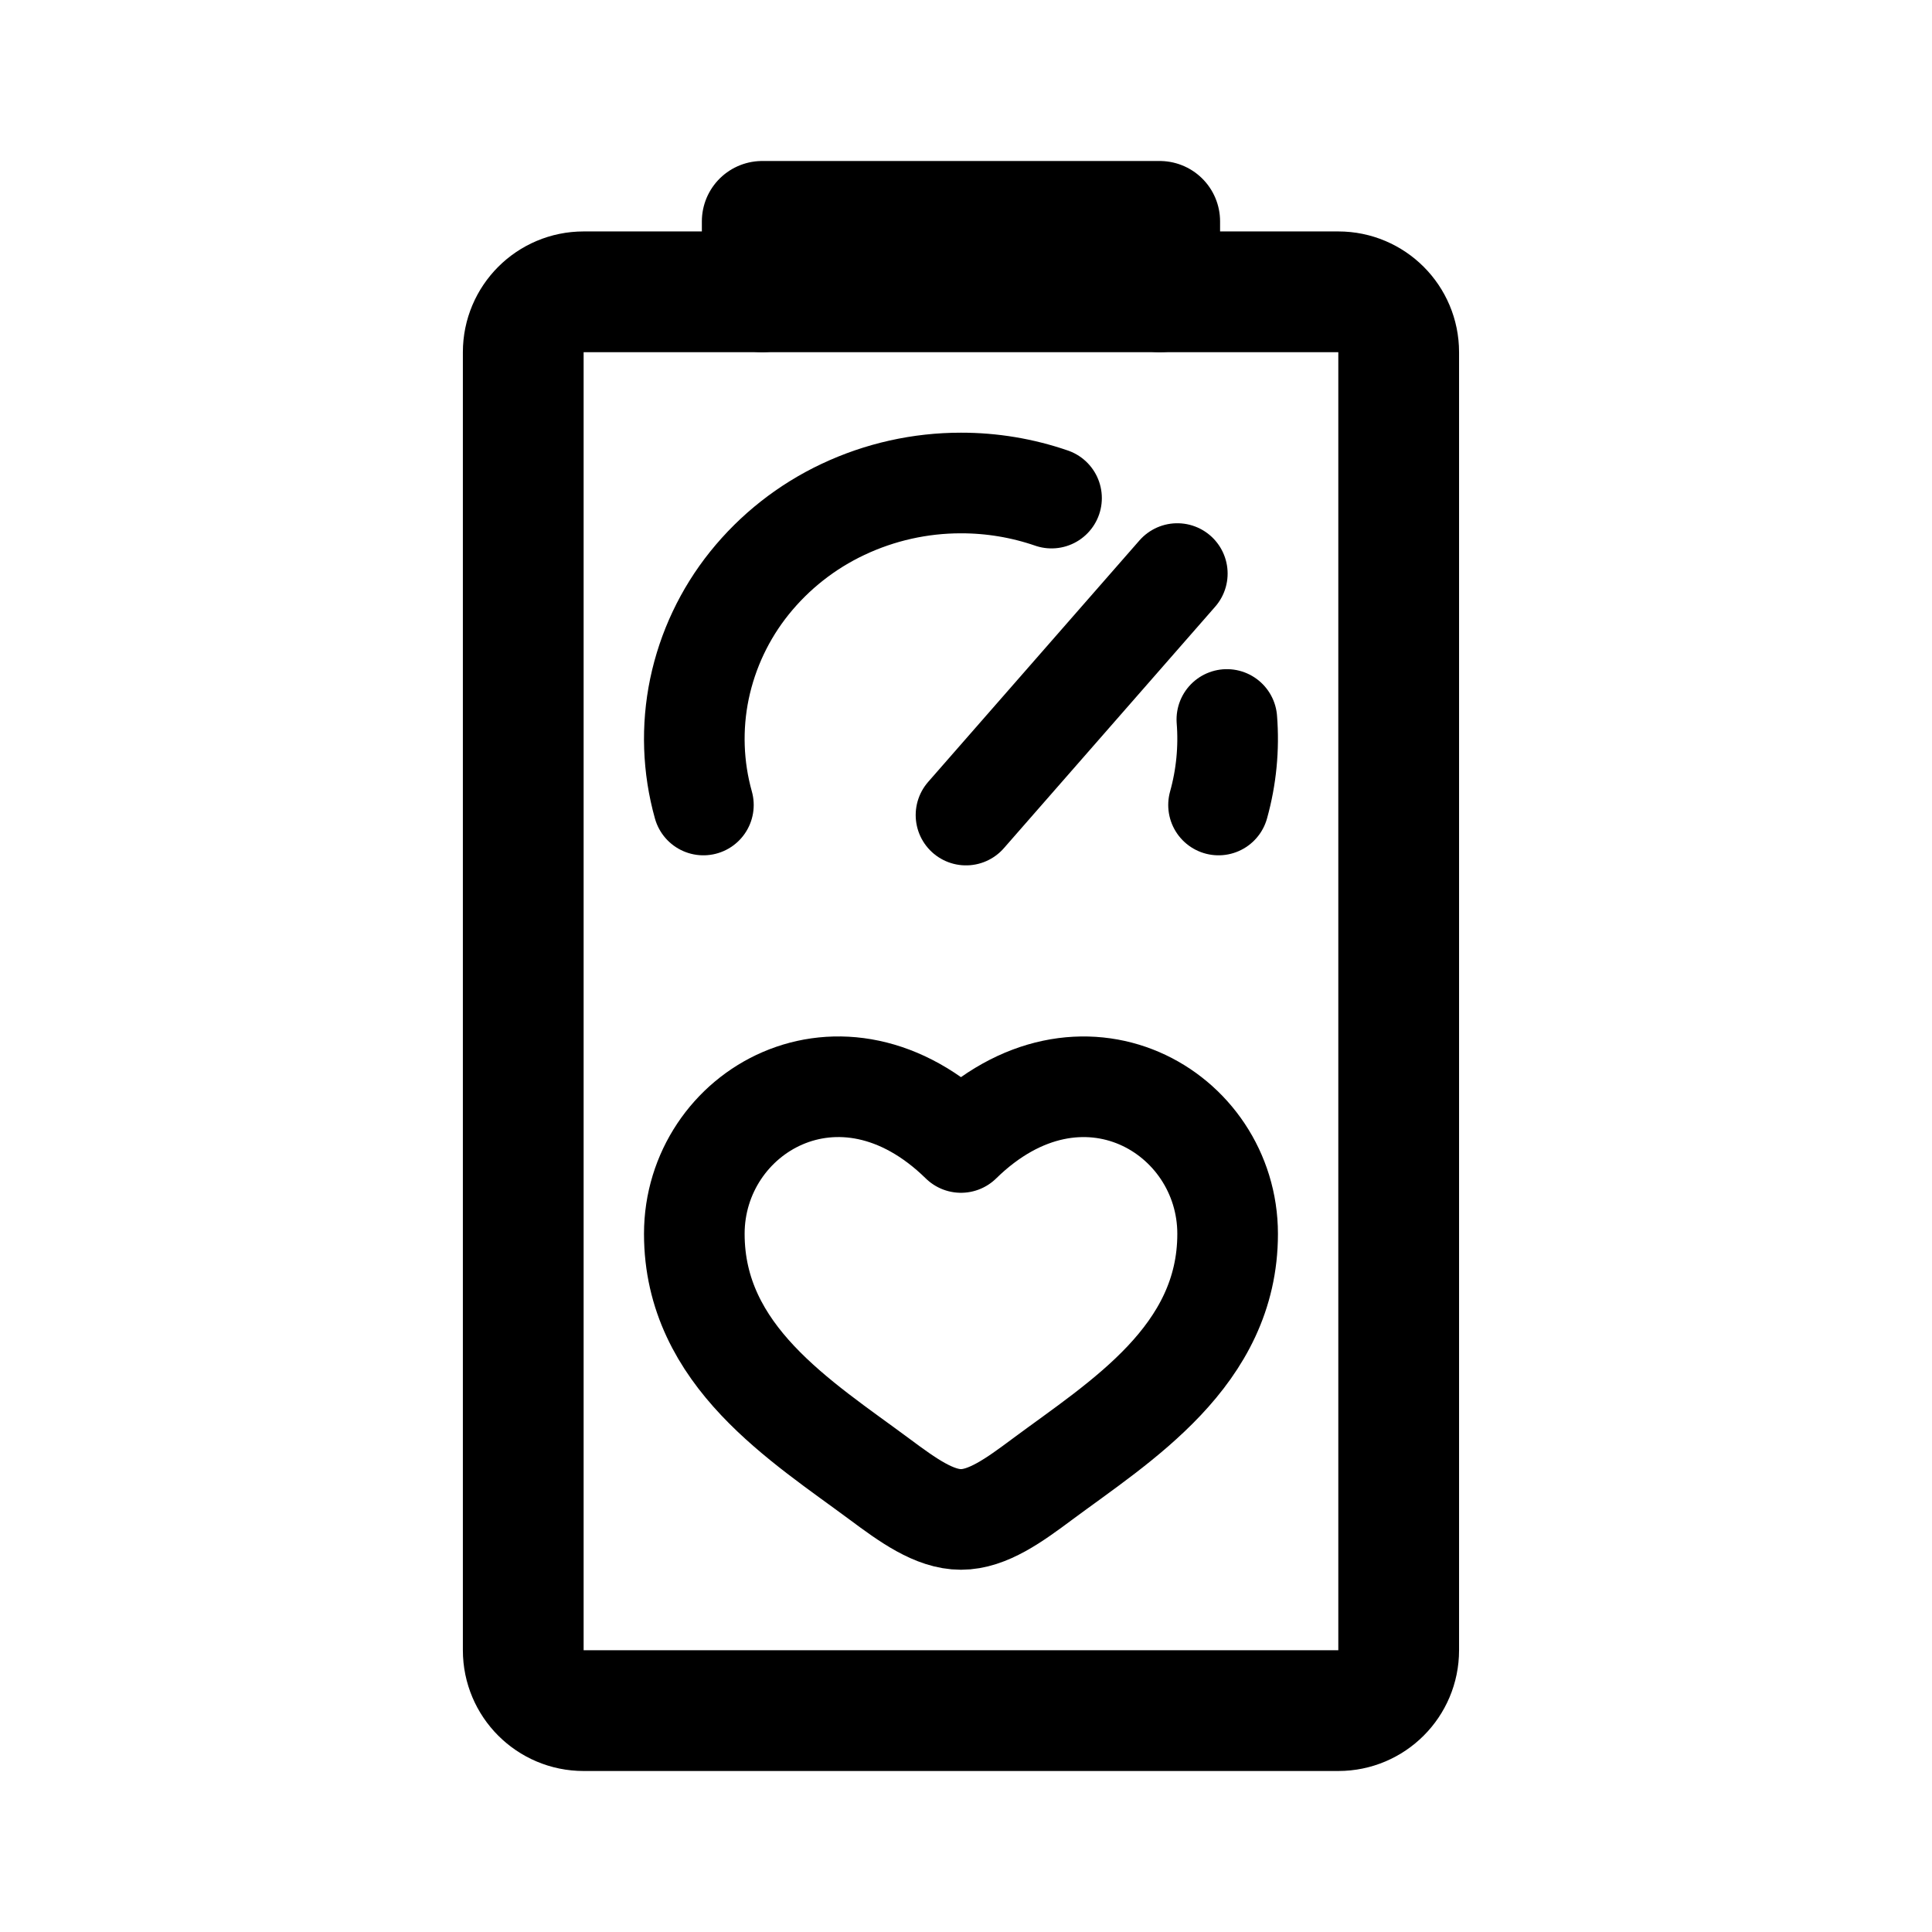
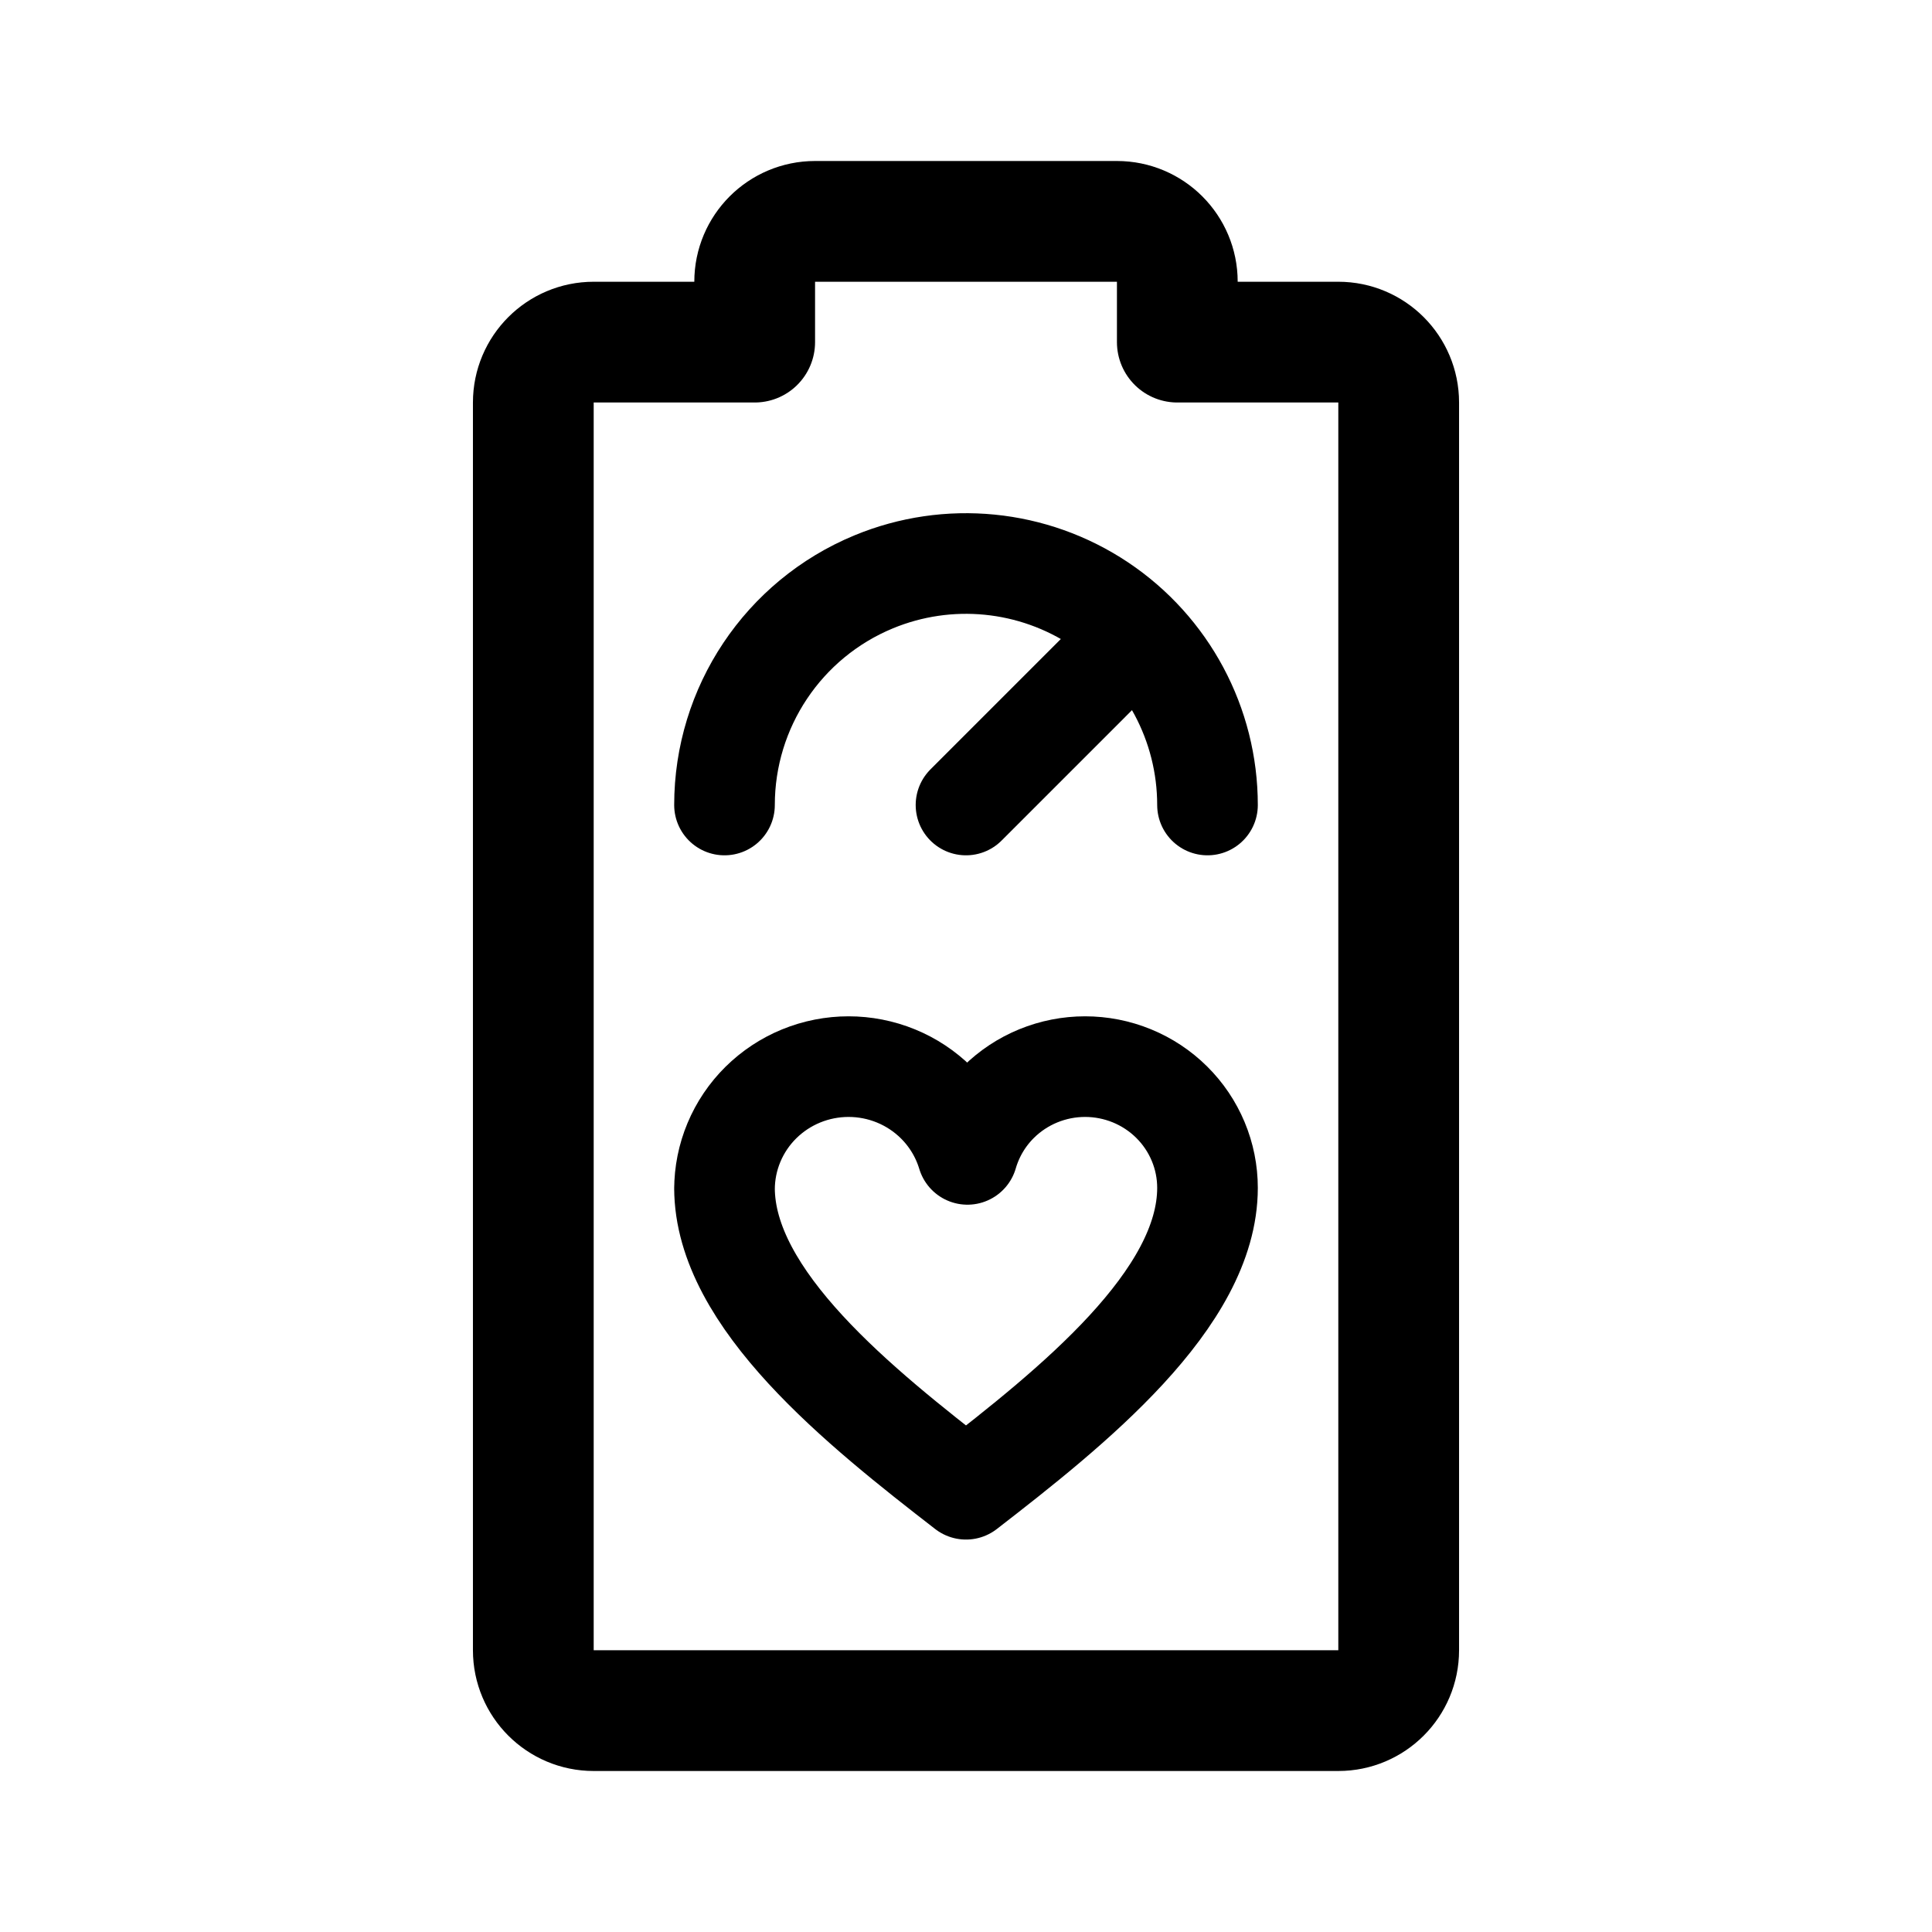
<svg xmlns="http://www.w3.org/2000/svg" width="192" height="192" fill="none">
-   <path stroke="#000" stroke-linecap="round" stroke-width="10" d="M121.097 80a24.4 24.4 0 0 0 .827-8.5M69.903 80a24.4 24.4 0 0 1-.394-11.539 24.95 24.95 0 0 1 4.967-10.515 26.3 26.3 0 0 1 9.303-7.324A27.4 27.4 0 0 1 95.5 48a27.5 27.5 0 0 1 9 1.5" />
-   <path stroke="#000" stroke-linejoin="round" stroke-width="12" d="M52 35a6 6 0 0 1 6-6h75a6 6 0 0 1 6 6v129a6 6 0 0 1-6 6H58a6 6 0 0 1-6-6z" />
-   <path stroke="#000" stroke-linecap="round" stroke-linejoin="round" stroke-width="12" d="M75.75 29v-7h39.5v7" />
-   <path stroke="#000" stroke-linecap="round" stroke-linejoin="round" stroke-width="10" d="M69 122.617c0 12.147 10.653 18.619 18.45 24.414 2.75 2.043 5.4 3.969 8.05 3.969s5.3-1.923 8.051-3.972C111.35 141.238 122 134.764 122 122.62c0-12.147-14.575-20.762-26.5-9.082-11.925-11.683-26.5-3.068-26.5 9.079M96 81l21-24" />
+   <path d="M72 118.047C72 129.116 85.48 139.86 96 148c10.521-8.14 24-18.884 24-29.953 0-1.582-.315-3.149-.926-4.61a12.03 12.03 0 0 0-2.637-3.909 12.166 12.166 0 0 0-3.946-2.611 12.277 12.277 0 0 0-9.31 0 12.18 12.18 0 0 0-3.947 2.611 12.041 12.041 0 0 0-3.09 5.193 12.208 12.208 0 0 0-3.097-5.145 12.34 12.34 0 0 0-4-2.647 12.444 12.444 0 0 0-9.436 0 12.341 12.341 0 0 0-4 2.647 12.207 12.207 0 0 0-2.672 3.961 12.105 12.105 0 0 0-.939 4.672M120 80a24.002 24.002 0 0 0-33.184-22.173A24 24 0 0 0 72 80" stroke="#000" stroke-width="10" stroke-linecap="round" stroke-linejoin="round" />
+   <path d="M53 40a6 6 0 0 1 6-6h16v-6a6 6 0 0 1 6-6h30a6 6 0 0 1 6 6v6h16a6 6 0 0 1 6 6v124a6 6 0 0 1-6 6H59a6 6 0 0 1-6-6V40Z" stroke="#000" stroke-width="12" stroke-linecap="round" stroke-linejoin="round" />
+   <path d="M112 64 96 80" stroke="#000" stroke-width="10" stroke-linecap="round" stroke-linejoin="round" />
</svg>
